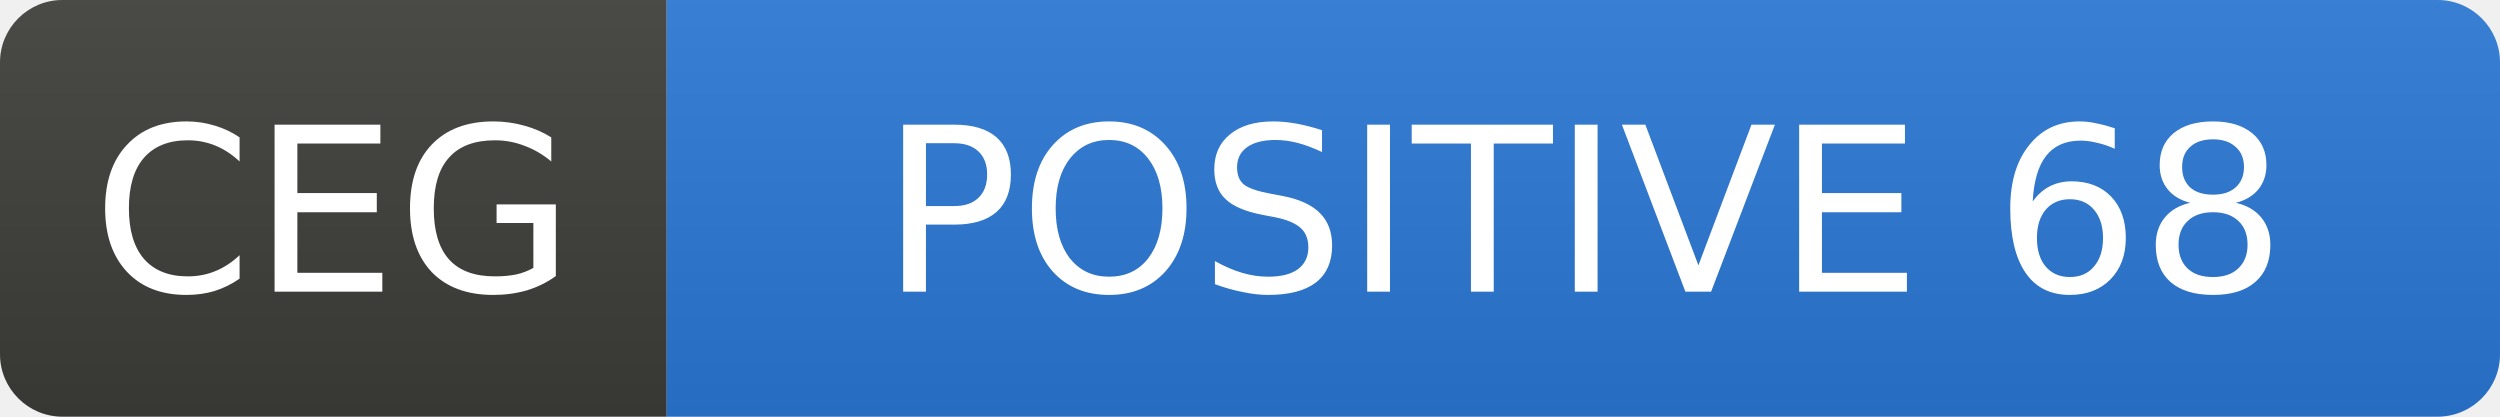
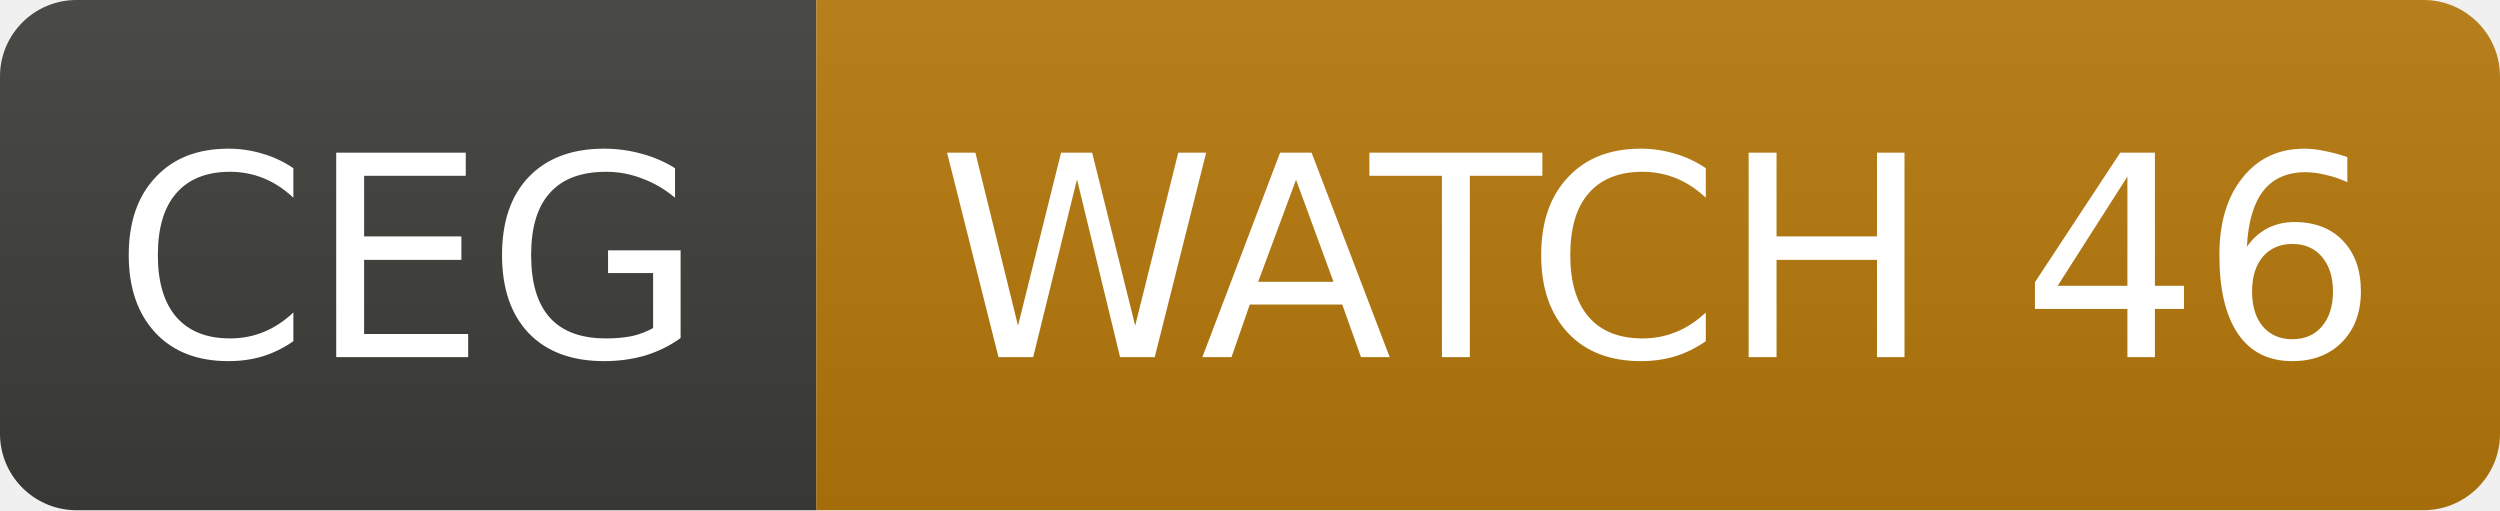
- <svg xmlns="http://www.w3.org/2000/svg" width="120" height="20" role="img" aria-label="CEG: POSITIVE 68">
+ <svg xmlns="http://www.w3.org/2000/svg" width="98" height="20" role="img" aria-label="CEG: WATCH 46">
  <linearGradient id="s" x2="0" y2="100%">
    <stop offset="0" stop-color="#bbb" stop-opacity=".1" />
    <stop offset="1" stop-opacity=".1" />
  </linearGradient>
  <clipPath id="r">
-     <rect width="120" height="20" rx="3" fill="#fff" />
+     <rect width="98" height="20" rx="3" fill="#fff" />
  </clipPath>
  <g clip-path="url(#r)">
    <rect width="32" height="20" fill="#3d3d3a" />
-     <rect x="32" width="88" height="20" fill="#2a78d6" />
-     <rect width="120" height="20" fill="url(#s)" />
+     <rect x="32" width="66" height="20" fill="#b7790b" />
+     <rect width="98" height="20" fill="url(#s)" />
  </g>
  <g fill="#fff" text-anchor="middle" font-family="Verdana,Geneva,DejaVu Sans,sans-serif" font-size="11">
    <text x="16.0" y="14">CEG</text>
-     <text x="76.0" y="14">POSITIVE 68</text>
+     <text x="65.0" y="14">WATCH 46</text>
  </g>
</svg>
